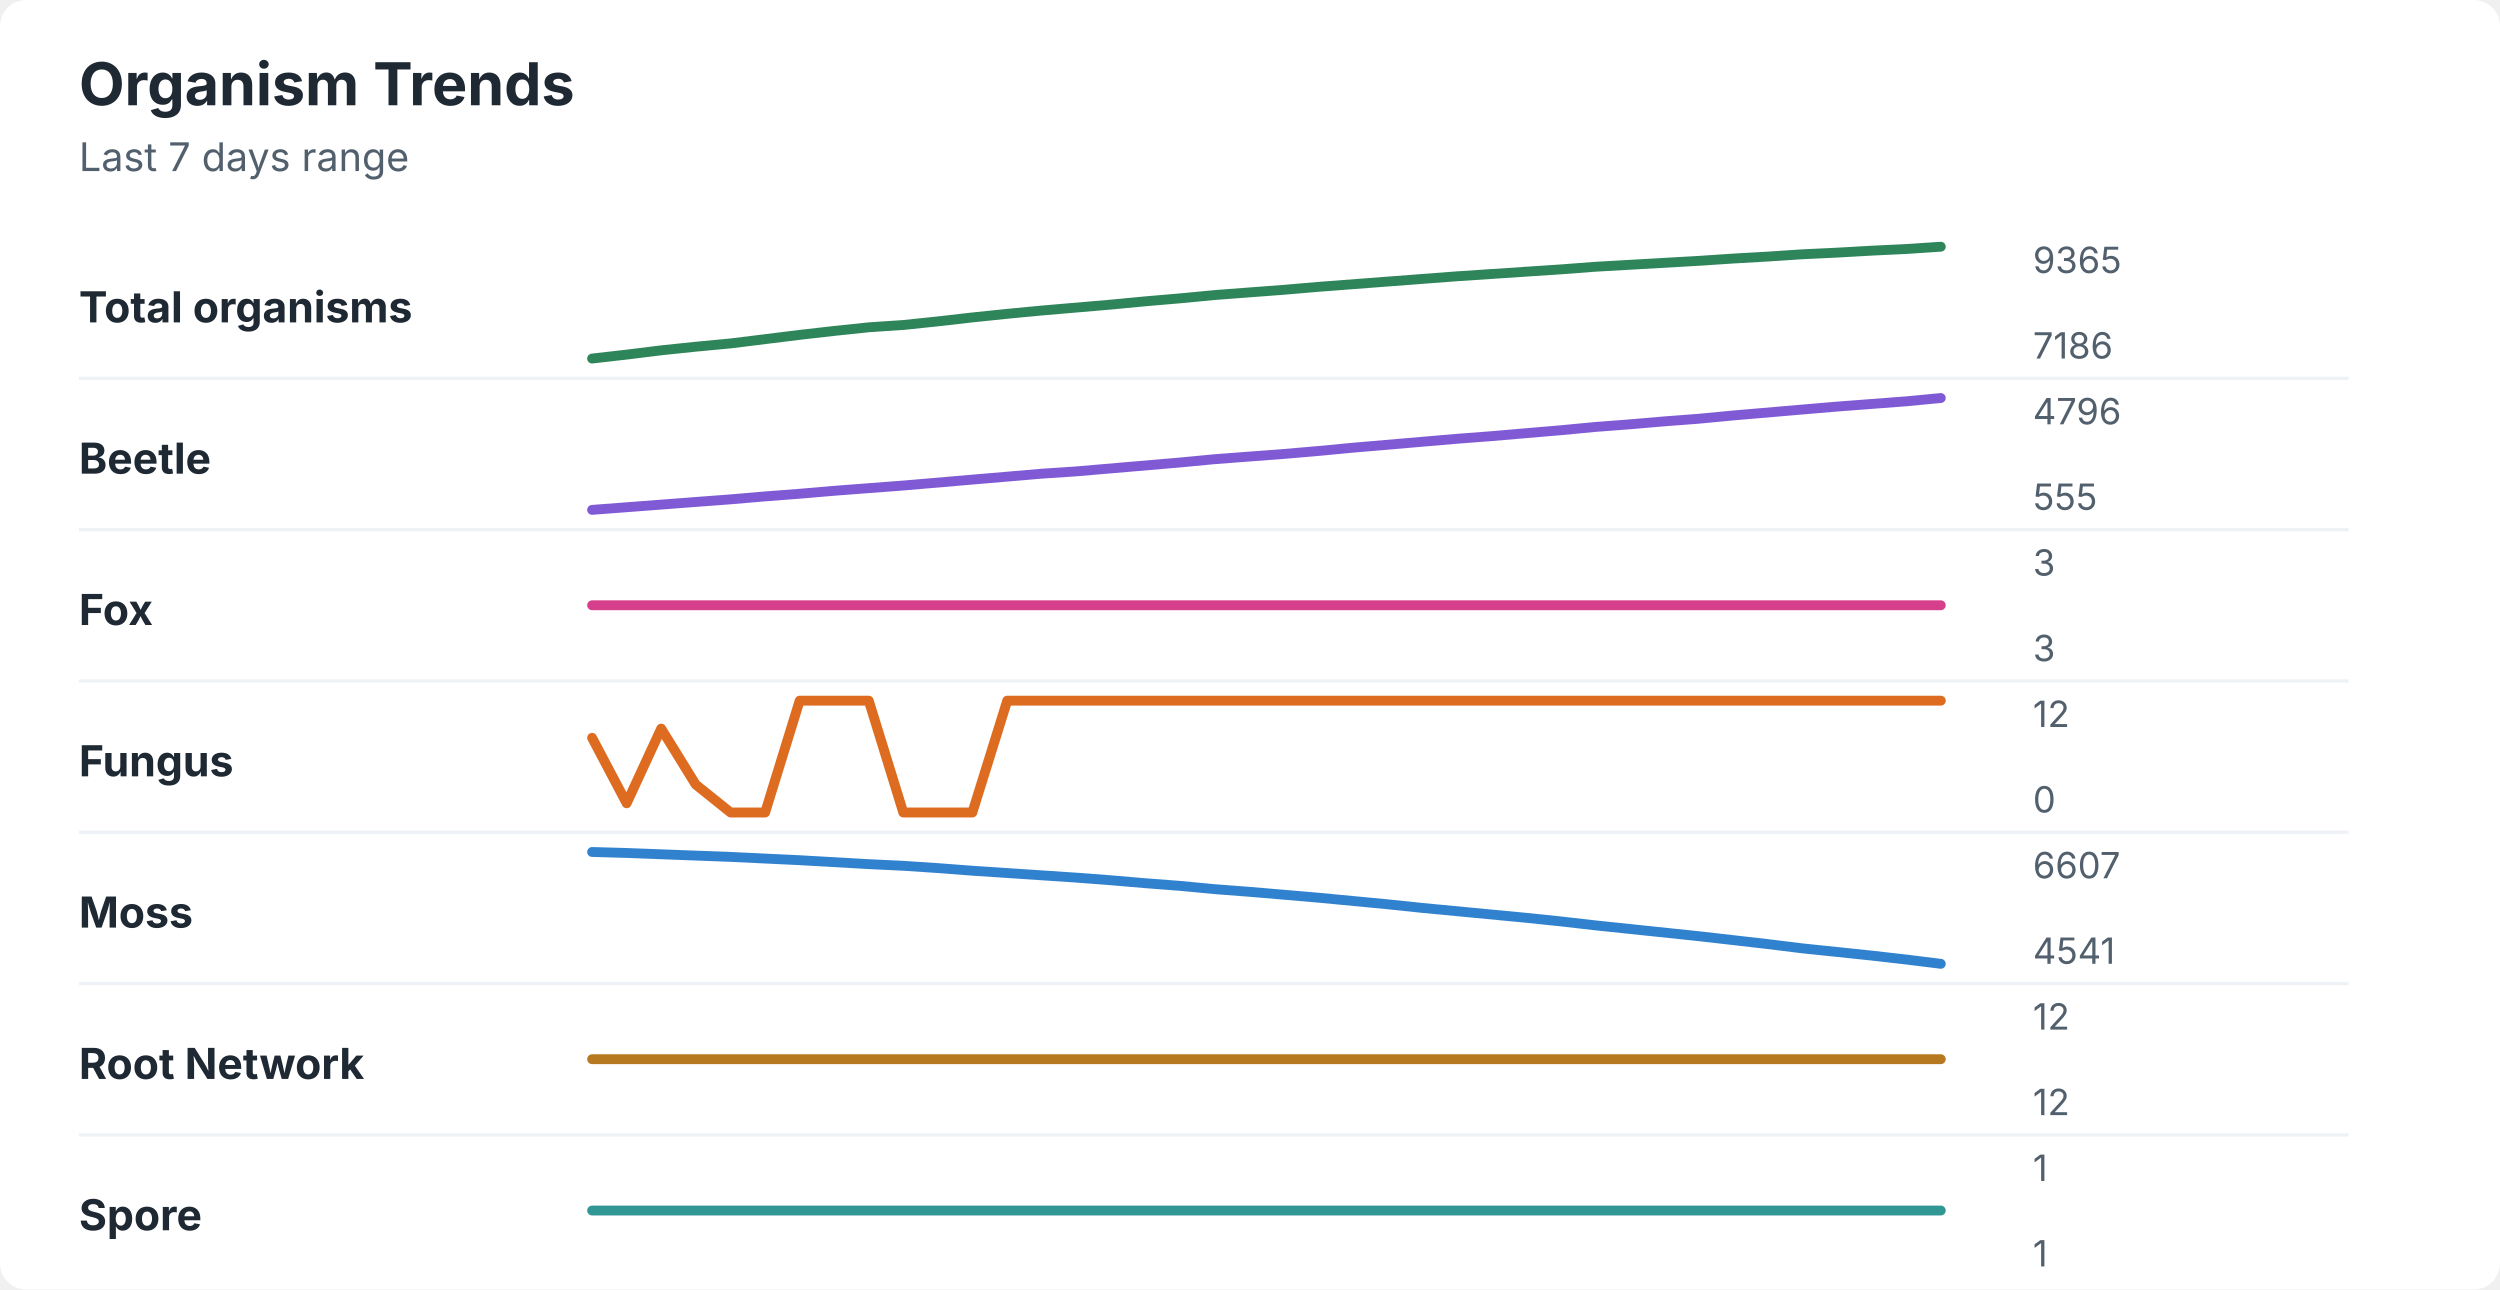
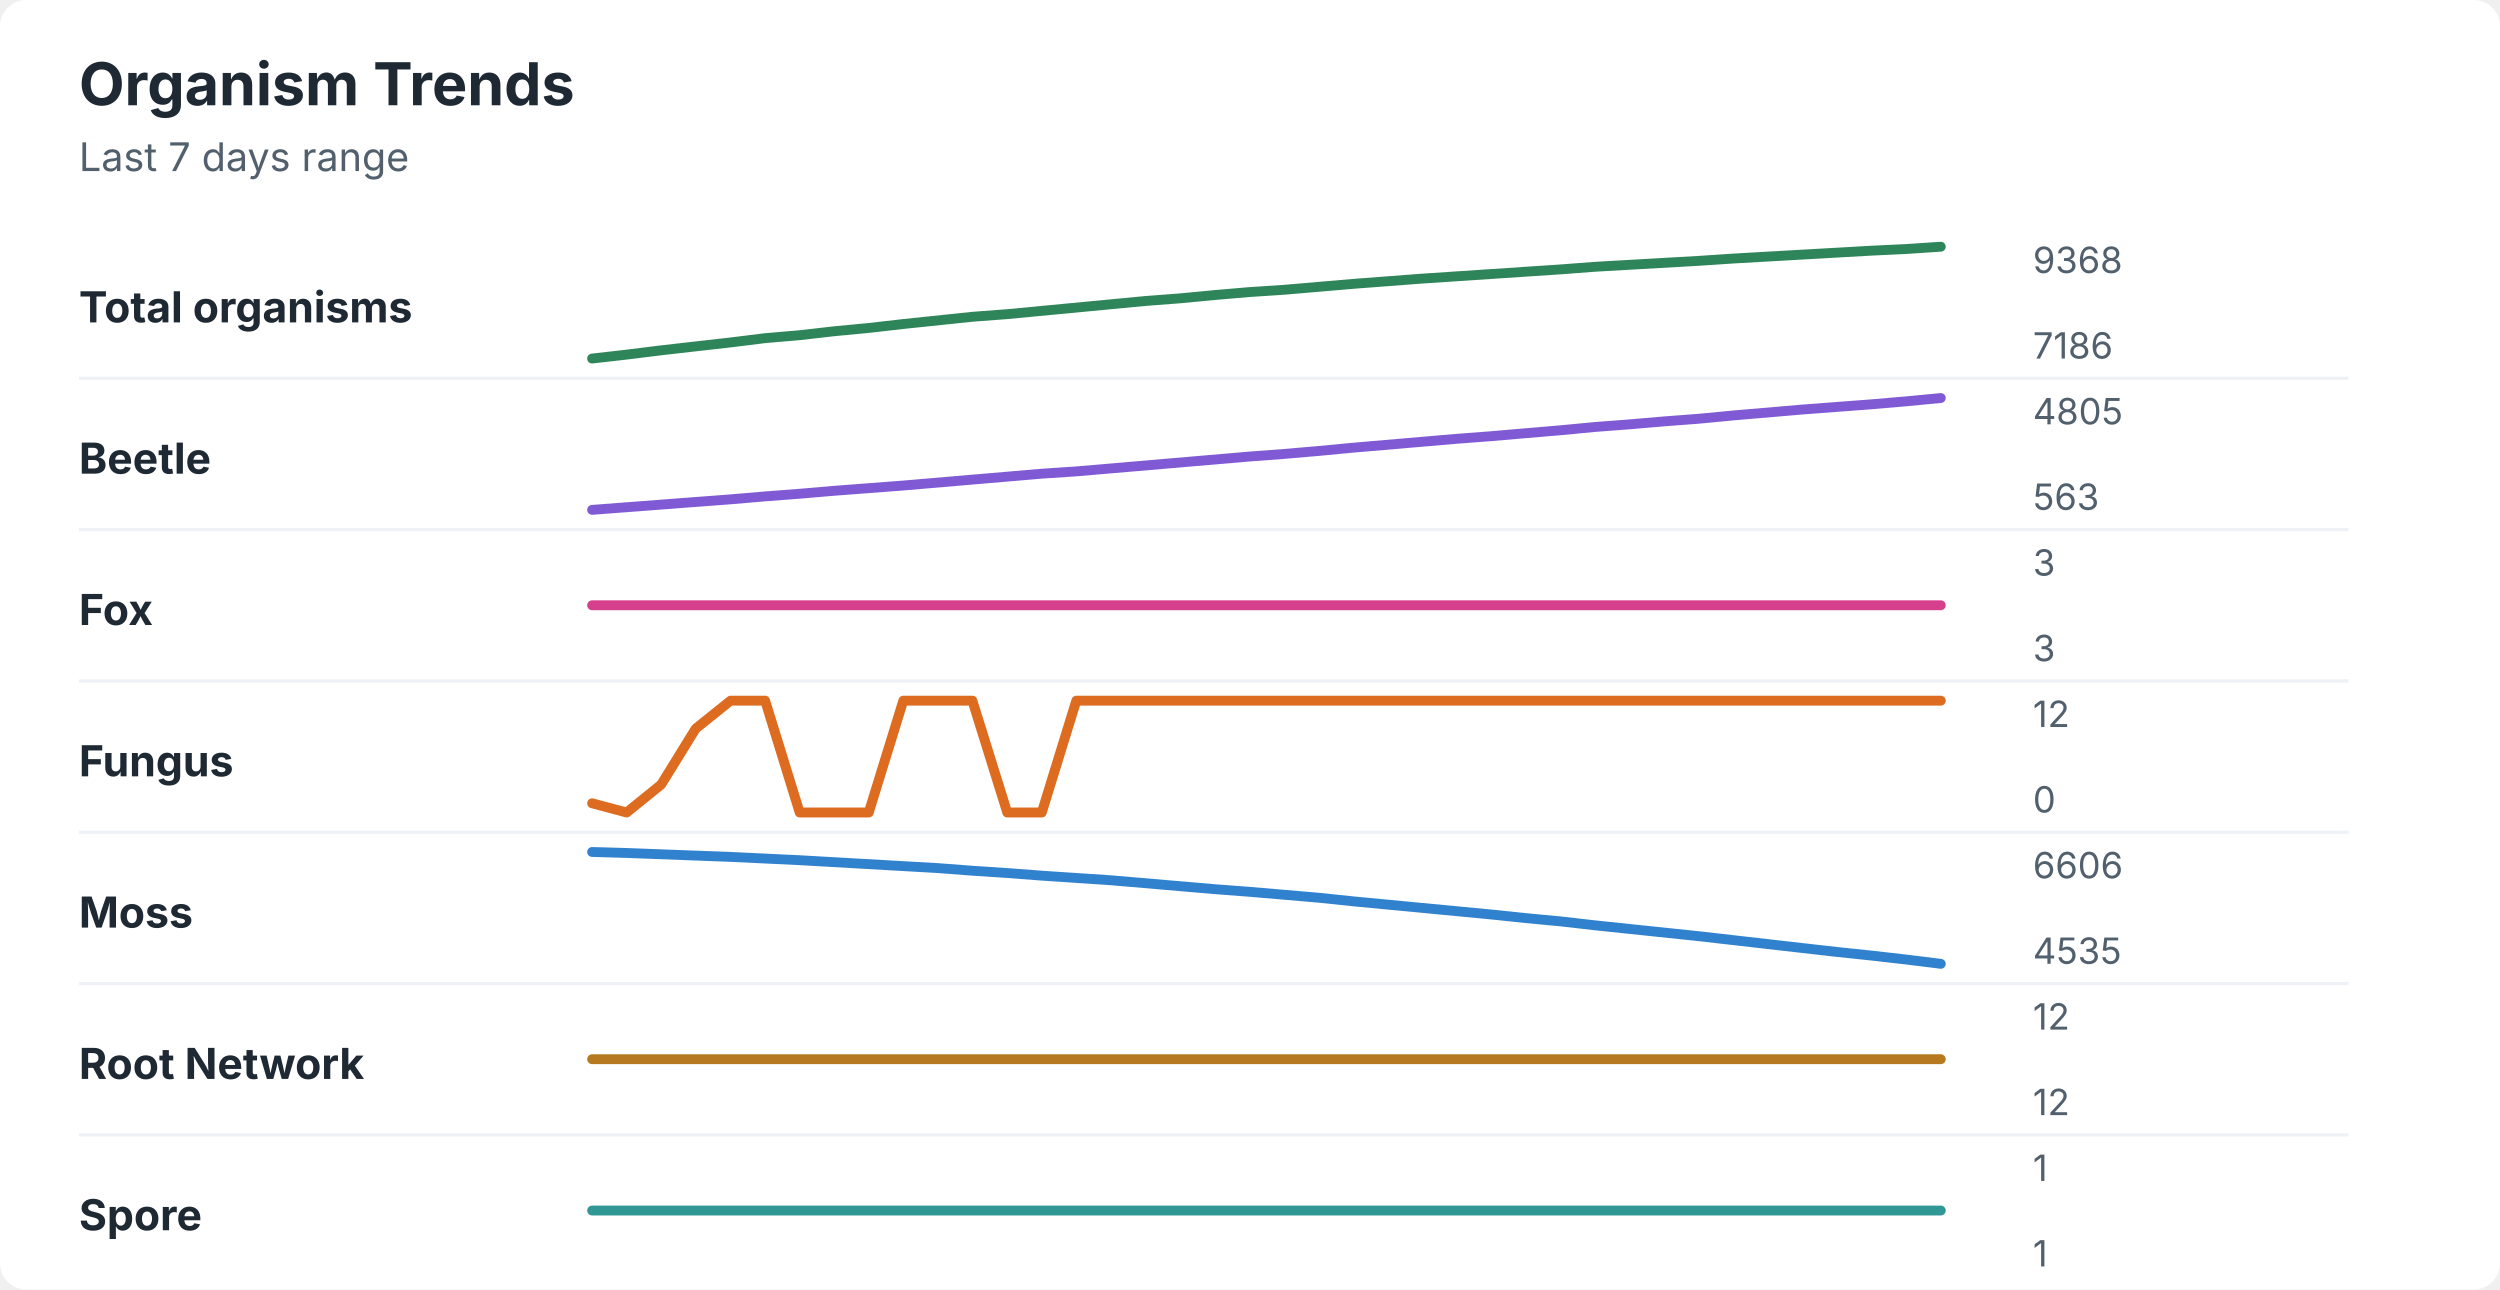
<svg xmlns="http://www.w3.org/2000/svg" width="760" height="392" viewBox="0 0 760 392" role="img" aria-labelledby="title desc">
  <rect width="760" height="392" rx="8" fill="#ffffff" />
  <style>
    text { font-family: -apple-system, BlinkMacSystemFont, "Segoe UI", sans-serif; }
    .title { font-size: 18px; font-weight: 700; fill: #1f2933; }
    .subtitle { font-size: 12px; fill: #52606d; }
    .label { font-size: 13px; font-weight: 650; fill: #1f2933; }
    .axis-value { font-size: 11px; fill: #52606d; }
    .separator { stroke: #eef2f7; stroke-width: 1; }
  </style>
  <text x="24" y="32" class="title">Organism Trends</text>
  <text x="24" y="52" class="subtitle">Last 7 days range</text>
  <text x="24" y="98" class="label">Total organisms</text>
-   <polyline points="180.0,109.0 190.5,107.8 201.0,106.5 211.5,105.4 222.1,104.4 232.6,103.1 243.1,101.8 253.6,100.6 264.1,99.5 274.6,98.8 285.1,97.7 295.6,96.5 306.2,95.4 316.7,94.4 327.2,93.5 337.7,92.6 348.2,91.6 358.7,90.7 369.2,89.7 379.7,88.9 390.3,88.1 400.8,87.2 411.3,86.4 421.8,85.6 432.3,84.8 442.8,84.0 453.3,83.3 463.8,82.6 474.4,81.9 484.9,81.1 495.4,80.5 505.9,79.9 516.4,79.3 526.9,78.6 537.4,78.0 547.9,77.3 558.5,76.8 569.0,76.2 579.5,75.7 590.0,75.0 " fill="none" stroke="#2f855a" stroke-width="3" stroke-linecap="round" stroke-linejoin="round" />
-   <text x="618" y="83" class="axis-value">9365</text>
+   <polyline points="180.0,109.0 190.5,107.8 201.0,106.5 211.5,105.3 222.1,104.1 232.6,102.8 243.1,101.9 253.6,100.7 264.1,99.7 274.6,98.5 285.1,97.4 295.6,96.3 306.2,95.5 316.7,94.5 327.2,93.5 337.7,92.5 348.2,91.5 358.7,90.7 369.2,89.7 379.7,88.8 390.3,88.1 400.8,87.2 411.3,86.3 421.8,85.5 432.3,84.7 442.8,84.0 453.3,83.3 463.8,82.6 474.4,81.9 484.9,81.1 495.4,80.5 505.9,79.9 516.4,79.3 526.9,78.6 537.4,78.0 547.9,77.4 558.5,76.8 569.0,76.2 579.5,75.7 590.0,75.0 " fill="none" stroke="#2f855a" stroke-width="3" stroke-linecap="round" stroke-linejoin="round" />
+   <text x="618" y="83" class="axis-value">9368</text>
  <text x="618" y="109" class="axis-value">7186</text>
  <line x1="24" y1="115.0" x2="714" y2="115.0" class="separator" />
  <text x="24" y="144" class="label">Beetle</text>
-   <polyline points="180.0,155.0 190.5,154.2 201.0,153.4 211.5,152.6 222.1,151.8 232.6,150.9 243.1,150.1 253.6,149.2 264.1,148.4 274.6,147.6 285.1,146.7 295.6,145.8 306.2,144.9 316.7,144.0 327.2,143.3 337.7,142.4 348.2,141.5 358.7,140.6 369.2,139.6 379.7,138.8 390.3,138.0 400.8,137.1 411.3,136.1 421.8,135.2 432.3,134.3 442.8,133.4 453.3,132.6 463.8,131.7 474.4,130.8 484.9,129.8 495.4,129.0 505.9,128.1 516.4,127.3 526.9,126.3 537.4,125.4 547.9,124.5 558.5,123.6 569.0,122.8 579.5,122.0 590.0,121.0 " fill="none" stroke="#805ad5" stroke-width="3" stroke-linecap="round" stroke-linejoin="round" />
-   <text x="618" y="129" class="axis-value">4796</text>
-   <text x="618" y="155" class="axis-value">555</text>
+   <polyline points="180.0,155.0 190.5,154.2 201.0,153.4 211.5,152.6 222.1,151.8 232.6,150.9 243.1,150.1 253.6,149.2 264.1,148.4 274.6,147.6 285.1,146.7 295.6,145.8 306.2,144.9 316.7,144.0 327.2,143.3 337.7,142.4 348.2,141.5 358.7,140.6 369.2,139.7 379.7,138.8 390.3,138.0 400.8,137.1 411.3,136.1 421.8,135.2 432.3,134.3 442.8,133.4 453.3,132.6 463.8,131.7 474.4,130.8 484.9,129.8 495.4,129.0 505.9,128.1 516.4,127.3 526.9,126.3 537.4,125.4 547.9,124.5 558.5,123.7 569.0,122.9 579.5,122.0 590.0,121.0 " fill="none" stroke="#805ad5" stroke-width="3" stroke-linecap="round" stroke-linejoin="round" />
+   <text x="618" y="129" class="axis-value">4805</text>
+   <text x="618" y="155" class="axis-value">563</text>
  <line x1="24" y1="161.0" x2="714" y2="161.0" class="separator" />
  <text x="24" y="190" class="label">Fox</text>
  <polyline points="180.0,184.0 190.5,184.0 201.0,184.0 211.5,184.0 222.1,184.0 232.6,184.0 243.1,184.0 253.6,184.0 264.1,184.0 274.6,184.0 285.1,184.0 295.6,184.0 306.2,184.0 316.7,184.0 327.2,184.0 337.7,184.0 348.2,184.0 358.7,184.0 369.2,184.0 379.7,184.0 390.3,184.0 400.8,184.0 411.3,184.0 421.8,184.0 432.3,184.0 442.8,184.0 453.3,184.0 463.8,184.0 474.4,184.0 484.9,184.0 495.4,184.0 505.9,184.0 516.4,184.0 526.9,184.0 537.4,184.0 547.9,184.0 558.5,184.0 569.0,184.0 579.5,184.0 590.0,184.0 " fill="none" stroke="#d53f8c" stroke-width="3" stroke-linecap="round" stroke-linejoin="round" />
  <text x="618" y="175" class="axis-value">3</text>
  <text x="618" y="201" class="axis-value">3</text>
  <line x1="24" y1="207.0" x2="714" y2="207.0" class="separator" />
  <text x="24" y="236" class="label">Fungus</text>
-   <polyline points="180.0,224.3 190.5,244.2 201.0,221.5 211.5,238.5 222.1,247.0 232.6,247.0 243.1,213.0 253.6,213.0 264.1,213.0 274.6,247.0 285.1,247.0 295.6,247.0 306.2,213.0 316.7,213.0 327.2,213.0 337.7,213.0 348.2,213.0 358.7,213.0 369.2,213.0 379.7,213.0 390.3,213.0 400.8,213.0 411.3,213.0 421.8,213.0 432.3,213.0 442.8,213.0 453.3,213.0 463.8,213.0 474.4,213.0 484.9,213.0 495.4,213.0 505.9,213.0 516.4,213.0 526.9,213.0 537.4,213.0 547.9,213.0 558.5,213.0 569.0,213.0 579.5,213.0 590.0,213.0 " fill="none" stroke="#dd6b20" stroke-width="3" stroke-linecap="round" stroke-linejoin="round" />
+   <polyline points="180.0,244.2 190.5,247.0 201.0,238.5 211.5,221.5 222.1,213.0 232.6,213.0 243.1,247.0 253.6,247.0 264.1,247.0 274.6,213.0 285.1,213.0 295.6,213.0 306.2,247.0 316.7,247.0 327.2,213.0 337.7,213.0 348.2,213.0 358.7,213.0 369.2,213.0 379.7,213.0 390.3,213.0 400.8,213.0 411.3,213.0 421.8,213.0 432.3,213.0 442.8,213.0 453.3,213.0 463.8,213.0 474.4,213.0 484.9,213.0 495.4,213.0 505.9,213.0 516.4,213.0 526.9,213.0 537.4,213.0 547.9,213.0 558.5,213.0 569.0,213.0 579.5,213.0 590.0,213.0 " fill="none" stroke="#dd6b20" stroke-width="3" stroke-linecap="round" stroke-linejoin="round" />
  <text x="618" y="221" class="axis-value">12</text>
  <text x="618" y="247" class="axis-value">0</text>
  <line x1="24" y1="253.0" x2="714" y2="253.0" class="separator" />
  <text x="24" y="282" class="label">Moss</text>
-   <polyline points="180.0,259.0 190.5,259.3 201.0,259.7 211.5,260.1 222.1,260.5 232.6,261.0 243.1,261.5 253.6,262.1 264.1,262.7 274.6,263.2 285.1,263.9 295.6,264.7 306.2,265.4 316.7,266.1 327.2,266.8 337.7,267.6 348.2,268.5 358.7,269.3 369.2,270.3 379.7,271.1 390.3,272.0 400.8,272.9 411.3,273.9 421.8,274.9 432.3,276.0 442.8,277.0 453.3,278.0 463.8,279.0 474.4,280.1 484.9,281.3 495.4,282.4 505.9,283.5 516.4,284.6 526.9,285.8 537.4,287.0 547.9,288.3 558.5,289.4 569.0,290.5 579.5,291.7 590.0,293.0 " fill="none" stroke="#3182ce" stroke-width="3" stroke-linecap="round" stroke-linejoin="round" />
-   <text x="618" y="267" class="axis-value">6607</text>
-   <text x="618" y="293" class="axis-value">4541</text>
+   <polyline points="180.0,259.0 190.5,259.3 201.0,259.7 211.5,260.1 222.1,260.5 232.6,261.0 243.1,261.5 253.6,262.1 264.1,262.7 274.6,263.3 285.1,263.9 295.6,264.7 306.2,265.4 316.7,266.2 327.2,266.9 337.7,267.6 348.2,268.5 358.7,269.4 369.2,270.3 379.7,271.1 390.3,272.0 400.8,272.9 411.3,274.0 421.8,275.0 432.3,276.0 442.8,277.0 453.3,278.0 463.8,279.1 474.4,280.1 484.9,281.3 495.4,282.4 505.9,283.5 516.4,284.6 526.9,285.8 537.4,287.0 547.9,288.2 558.5,289.4 569.0,290.5 579.5,291.7 590.0,293.0 " fill="none" stroke="#3182ce" stroke-width="3" stroke-linecap="round" stroke-linejoin="round" />
+   <text x="618" y="267" class="axis-value">6606</text>
+   <text x="618" y="293" class="axis-value">4535</text>
  <line x1="24" y1="299.0" x2="714" y2="299.0" class="separator" />
  <text x="24" y="328" class="label">Root Network</text>
  <polyline points="180.0,322.0 190.5,322.0 201.0,322.0 211.5,322.0 222.1,322.0 232.6,322.0 243.1,322.0 253.6,322.0 264.1,322.0 274.6,322.0 285.1,322.0 295.6,322.0 306.2,322.0 316.7,322.0 327.2,322.0 337.7,322.0 348.2,322.0 358.7,322.0 369.2,322.0 379.7,322.0 390.3,322.0 400.8,322.0 411.3,322.0 421.8,322.0 432.3,322.0 442.8,322.0 453.3,322.0 463.8,322.0 474.4,322.0 484.9,322.0 495.4,322.0 505.9,322.0 516.4,322.0 526.9,322.0 537.4,322.0 547.9,322.0 558.5,322.0 569.0,322.0 579.5,322.0 590.0,322.0 " fill="none" stroke="#b7791f" stroke-width="3" stroke-linecap="round" stroke-linejoin="round" />
  <text x="618" y="313" class="axis-value">12</text>
  <text x="618" y="339" class="axis-value">12</text>
  <line x1="24" y1="345.0" x2="714" y2="345.0" class="separator" />
  <text x="24" y="374" class="label">Spore</text>
  <polyline points="180.0,368.0 190.5,368.0 201.0,368.0 211.5,368.0 222.1,368.0 232.6,368.0 243.1,368.0 253.6,368.0 264.1,368.0 274.6,368.0 285.1,368.0 295.6,368.0 306.2,368.0 316.7,368.0 327.2,368.0 337.7,368.0 348.2,368.0 358.7,368.0 369.2,368.0 379.7,368.0 390.3,368.0 400.8,368.0 411.3,368.0 421.8,368.0 432.3,368.0 442.8,368.0 453.3,368.0 463.8,368.0 474.4,368.0 484.9,368.0 495.4,368.0 505.9,368.0 516.4,368.0 526.9,368.0 537.4,368.0 547.9,368.0 558.5,368.0 569.0,368.0 579.5,368.0 590.0,368.0 " fill="none" stroke="#319795" stroke-width="3" stroke-linecap="round" stroke-linejoin="round" />
  <text x="618" y="359" class="axis-value">1</text>
  <text x="618" y="385" class="axis-value">1</text>
</svg>
